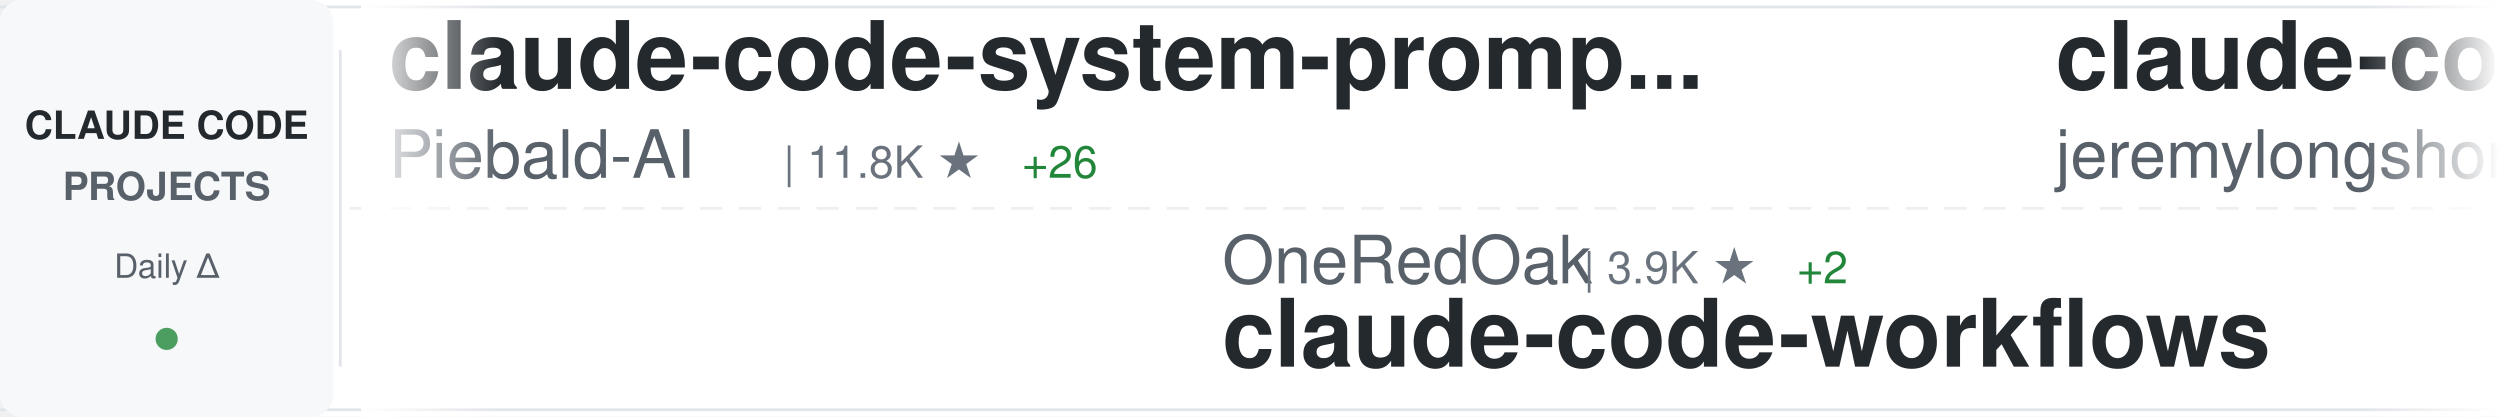
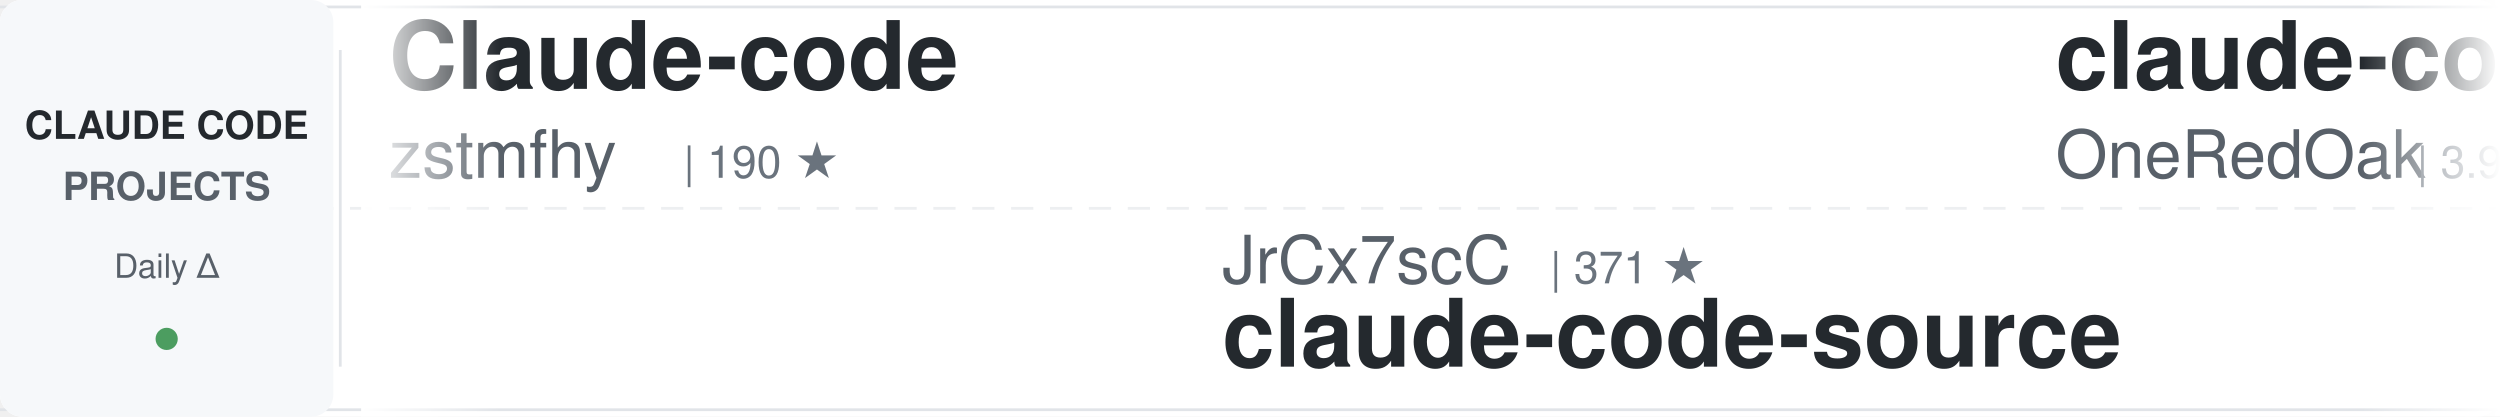
<svg xmlns="http://www.w3.org/2000/svg" width="900" height="150">
  <defs>
    <linearGradient id="awesomeLeftFade" x1="0%" y1="0%" x2="100%" y2="0%">
      <stop offset="0%" style="stop-color:#ffffff;stop-opacity:1" />
      <stop offset="100%" style="stop-color:#ffffff;stop-opacity:0" />
    </linearGradient>
    <linearGradient id="awesomeRightFade" x1="0%" y1="0%" x2="100%" y2="0%">
      <stop offset="0%" style="stop-color:#ffffff;stop-opacity:0" />
      <stop offset="100%" style="stop-color:#ffffff;stop-opacity:1" />
    </linearGradient>
  </defs>
  <rect width="900" height="150" fill="#ffffff" rx="8" />
  <rect x="0" y="2" width="900" height="1" fill="#e1e4e8" />
  <rect x="0" y="147" width="900" height="1" fill="#e1e4e8" />
  <line x1="0" y1="75" x2="900" y2="75" stroke="#e1e4e8" stroke-width="1" stroke-dasharray="8 6" opacity="0.6" />
  <rect x="0" y="0" width="120" height="150" fill="#f6f8fa" rx="8" />
  <text x="60" y="50" font-family="-apple-system, BlinkMacSystemFont, 'Segoe UI', Helvetica, Arial, sans-serif" font-size="14" font-weight="600" fill="#24292e" text-anchor="middle">CLAUDE CODE</text>
  <text x="60" y="72" font-family="-apple-system, BlinkMacSystemFont, 'Segoe UI', Helvetica, Arial, sans-serif" font-size="14" font-weight="600" fill="#586069" text-anchor="middle">PROJECTS</text>
  <text x="60" y="100" font-family="-apple-system, BlinkMacSystemFont, 'Segoe UI', Helvetica, Arial, sans-serif" font-size="12" font-weight="500" fill="#586069" text-anchor="middle">Daily Δ</text>
  <circle cx="60" cy="122" r="4" fill="#22863a" opacity="0.8" />
  <rect x="122" y="18" width="1" height="114" fill="#e1e4e8" />
  <clipPath id="awesomeTickerClip">
    <rect x="130" y="0" width="770" height="150" />
  </clipPath>
  <g clip-path="url(#awesomeTickerClip)">
    <g id="awesomeTickerItems">
      <animateTransform attributeName="transform" attributeType="XML" type="translate" from="0 0" to="-3000 0" dur="54s" repeatCount="indefinite" />
      <g transform="translate(0, 0)">
-         <text x="140" y="32" font-family="-apple-system, BlinkMacSystemFont, 'Segoe UI', Helvetica, Arial, sans-serif" font-size="34" font-weight="600" fill="#24292e">claude-code-system-promp...</text>
-         <text x="140" y="64" font-family="-apple-system, BlinkMacSystemFont, 'Segoe UI', Helvetica, Arial, sans-serif" font-size="24" font-weight="400" fill="#586069">Piebald-AI</text>
-         <text x="282" y="64" font-family="-apple-system, BlinkMacSystemFont, 'Segoe UI', Helvetica, Arial, sans-serif" font-size="16" font-weight="500" fill="#6a737d">| 11.8K ★</text>
-         <text x="368" y="64" font-family="-apple-system, BlinkMacSystemFont, 'Segoe UI', Helvetica, Arial, sans-serif" font-size="16" font-weight="500" fill="#22863a"> +26</text>
+         <text x="140" y="32" font-family="-apple-system, BlinkMacSystemFont, 'Segoe UI', Helvetica, Arial, sans-serif" font-size="34" font-weight="600" fill="#24292e">Claude-code</text>
+         <text x="140" y="64" font-family="-apple-system, BlinkMacSystemFont, 'Segoe UI', Helvetica, Arial, sans-serif" font-size="24" font-weight="400" fill="#586069">zstmfhy</text>
+         <text x="246" y="64" font-family="-apple-system, BlinkMacSystemFont, 'Segoe UI', Helvetica, Arial, sans-serif" font-size="16" font-weight="500" fill="#6a737d">| 190 ★</text>
      </g>
      <g transform="translate(300, 0)">
-         <text x="140" y="102" font-family="-apple-system, BlinkMacSystemFont, 'Segoe UI', Helvetica, Arial, sans-serif" font-size="24" font-weight="400" fill="#586069">OneRedOak</text>
-         <text x="270" y="102" font-family="-apple-system, BlinkMacSystemFont, 'Segoe UI', Helvetica, Arial, sans-serif" font-size="16" font-weight="500" fill="#6a737d">| 3.9K ★</text>
-         <text x="347" y="102" font-family="-apple-system, BlinkMacSystemFont, 'Segoe UI', Helvetica, Arial, sans-serif" font-size="16" font-weight="500" fill="#22863a"> +2</text>
-         <text x="140" y="132" font-family="-apple-system, BlinkMacSystemFont, 'Segoe UI', Helvetica, Arial, sans-serif" font-size="34" font-weight="600" fill="#24292e">claude-code-workflows</text>
+         <text x="140" y="102" font-family="-apple-system, BlinkMacSystemFont, 'Segoe UI', Helvetica, Arial, sans-serif" font-size="24" font-weight="400" fill="#586069">JrCx7scC</text>
+         <text x="258" y="102" font-family="-apple-system, BlinkMacSystemFont, 'Segoe UI', Helvetica, Arial, sans-serif" font-size="16" font-weight="500" fill="#6a737d">| 371 ★</text>
+         <text x="140" y="132" font-family="-apple-system, BlinkMacSystemFont, 'Segoe UI', Helvetica, Arial, sans-serif" font-size="34" font-weight="600" fill="#24292e">claude-code-source</text>
      </g>
      <g transform="translate(600, 0)">
-         <text x="140" y="32" font-family="-apple-system, BlinkMacSystemFont, 'Segoe UI', Helvetica, Arial, sans-serif" font-size="34" font-weight="600" fill="#24292e">claude-code-plugins-plus...</text>
-         <text x="140" y="64" font-family="-apple-system, BlinkMacSystemFont, 'Segoe UI', Helvetica, Arial, sans-serif" font-size="24" font-weight="400" fill="#586069">jeremylongshore</text>
-         <text x="342" y="64" font-family="-apple-system, BlinkMacSystemFont, 'Segoe UI', Helvetica, Arial, sans-serif" font-size="16" font-weight="500" fill="#6a737d">| 2.5K ★</text>
-         <text x="419" y="64" font-family="-apple-system, BlinkMacSystemFont, 'Segoe UI', Helvetica, Arial, sans-serif" font-size="16" font-weight="500" fill="#22863a"> +5</text>
+         <text x="140" y="32" font-family="-apple-system, BlinkMacSystemFont, 'Segoe UI', Helvetica, Arial, sans-serif" font-size="34" font-weight="600" fill="#24292e">claude-code-workflows</text>
+         <text x="140" y="64" font-family="-apple-system, BlinkMacSystemFont, 'Segoe UI', Helvetica, Arial, sans-serif" font-size="24" font-weight="400" fill="#586069">OneRedOak</text>
+         <text x="270" y="64" font-family="-apple-system, BlinkMacSystemFont, 'Segoe UI', Helvetica, Arial, sans-serif" font-size="16" font-weight="500" fill="#6a737d">| 3.9K ★</text>
+         <text x="347" y="64" font-family="-apple-system, BlinkMacSystemFont, 'Segoe UI', Helvetica, Arial, sans-serif" font-size="16" font-weight="500" fill="#22863a"> +2</text>
      </g>
      <g transform="translate(900, 0)">
-         <text x="140" y="102" font-family="-apple-system, BlinkMacSystemFont, 'Segoe UI', Helvetica, Arial, sans-serif" font-size="24" font-weight="400" fill="#586069">OrcaWhisper</text>
-         <text x="294" y="102" font-family="-apple-system, BlinkMacSystemFont, 'Segoe UI', Helvetica, Arial, sans-serif" font-size="16" font-weight="500" fill="#6a737d">| 84 ★</text>
-         <text x="353" y="102" font-family="-apple-system, BlinkMacSystemFont, 'Segoe UI', Helvetica, Arial, sans-serif" font-size="16" font-weight="500" fill="#22863a"> +1</text>
-         <text x="140" y="132" font-family="-apple-system, BlinkMacSystemFont, 'Segoe UI', Helvetica, Arial, sans-serif" font-size="34" font-weight="600" fill="#24292e">Claude-Code</text>
+         <text x="140" y="102" font-family="-apple-system, BlinkMacSystemFont, 'Segoe UI', Helvetica, Arial, sans-serif" font-size="24" font-weight="400" fill="#586069">Maciek-roboblog</text>
+         <text x="342" y="102" font-family="-apple-system, BlinkMacSystemFont, 'Segoe UI', Helvetica, Arial, sans-serif" font-size="16" font-weight="500" fill="#6a737d">| 8.4K ★</text>
+         <text x="419" y="102" font-family="-apple-system, BlinkMacSystemFont, 'Segoe UI', Helvetica, Arial, sans-serif" font-size="16" font-weight="500" fill="#22863a"> +5</text>
+         <text x="140" y="132" font-family="-apple-system, BlinkMacSystemFont, 'Segoe UI', Helvetica, Arial, sans-serif" font-size="34" font-weight="600" fill="#24292e">Claude-Code-Usage-Monito...</text>
      </g>
      <g transform="translate(1200, 0)">
-         <text x="140" y="32" font-family="-apple-system, BlinkMacSystemFont, 'Segoe UI', Helvetica, Arial, sans-serif" font-size="34" font-weight="600" fill="#24292e">claude-code-analysis</text>
-         <text x="140" y="64" font-family="-apple-system, BlinkMacSystemFont, 'Segoe UI', Helvetica, Arial, sans-serif" font-size="24" font-weight="400" fill="#586069">liuup</text>
-         <text x="222" y="64" font-family="-apple-system, BlinkMacSystemFont, 'Segoe UI', Helvetica, Arial, sans-serif" font-size="16" font-weight="500" fill="#6a737d">| 3.5K ★</text>
-         <text x="299" y="64" font-family="-apple-system, BlinkMacSystemFont, 'Segoe UI', Helvetica, Arial, sans-serif" font-size="16" font-weight="500" fill="#22863a"> +9</text>
+         <text x="140" y="32" font-family="-apple-system, BlinkMacSystemFont, 'Segoe UI', Helvetica, Arial, sans-serif" font-size="34" font-weight="600" fill="#24292e">claude-code-guide</text>
+         <text x="140" y="64" font-family="-apple-system, BlinkMacSystemFont, 'Segoe UI', Helvetica, Arial, sans-serif" font-size="24" font-weight="400" fill="#586069">Cranot</text>
+         <text x="234" y="64" font-family="-apple-system, BlinkMacSystemFont, 'Segoe UI', Helvetica, Arial, sans-serif" font-size="16" font-weight="500" fill="#6a737d">| 2.8K ★</text>
+         <text x="311" y="64" font-family="-apple-system, BlinkMacSystemFont, 'Segoe UI', Helvetica, Arial, sans-serif" font-size="16" font-weight="500" fill="#22863a"> +1</text>
      </g>
      <g transform="translate(1500, 0)">
-         <text x="140" y="102" font-family="-apple-system, BlinkMacSystemFont, 'Segoe UI', Helvetica, Arial, sans-serif" font-size="24" font-weight="400" fill="#586069">digitalsamba</text>
-         <text x="306" y="102" font-family="-apple-system, BlinkMacSystemFont, 'Segoe UI', Helvetica, Arial, sans-serif" font-size="16" font-weight="500" fill="#6a737d">| 1.7K ★</text>
-         <text x="383" y="102" font-family="-apple-system, BlinkMacSystemFont, 'Segoe UI', Helvetica, Arial, sans-serif" font-size="16" font-weight="500" fill="#22863a"> +6</text>
-         <text x="140" y="132" font-family="-apple-system, BlinkMacSystemFont, 'Segoe UI', Helvetica, Arial, sans-serif" font-size="34" font-weight="600" fill="#24292e">claude-code-video-toolki...</text>
+         <text x="140" y="102" font-family="-apple-system, BlinkMacSystemFont, 'Segoe UI', Helvetica, Arial, sans-serif" font-size="24" font-weight="400" fill="#586069">sugyan</text>
+         <text x="234" y="102" font-family="-apple-system, BlinkMacSystemFont, 'Segoe UI', Helvetica, Arial, sans-serif" font-size="16" font-weight="500" fill="#6a737d">| 1.1K ★</text>
+         <text x="140" y="132" font-family="-apple-system, BlinkMacSystemFont, 'Segoe UI', Helvetica, Arial, sans-serif" font-size="34" font-weight="600" fill="#24292e">claude-code-webui</text>
      </g>
      <g transform="translate(1800, 0)">
-         <text x="140" y="32" font-family="-apple-system, BlinkMacSystemFont, 'Segoe UI', Helvetica, Arial, sans-serif" font-size="34" font-weight="600" fill="#24292e">skills</text>
-         <text x="140" y="64" font-family="-apple-system, BlinkMacSystemFont, 'Segoe UI', Helvetica, Arial, sans-serif" font-size="24" font-weight="400" fill="#586069">anthropics</text>
-         <text x="282" y="64" font-family="-apple-system, BlinkMacSystemFont, 'Segoe UI', Helvetica, Arial, sans-serif" font-size="16" font-weight="500" fill="#6a737d">| 161.2K ★</text>
-         <text x="377" y="64" font-family="-apple-system, BlinkMacSystemFont, 'Segoe UI', Helvetica, Arial, sans-serif" font-size="16" font-weight="500" fill="#22863a"> +297</text>
+         <text x="140" y="32" font-family="-apple-system, BlinkMacSystemFont, 'Segoe UI', Helvetica, Arial, sans-serif" font-size="34" font-weight="600" fill="#24292e">edmunds-claude-code</text>
+         <text x="140" y="64" font-family="-apple-system, BlinkMacSystemFont, 'Segoe UI', Helvetica, Arial, sans-serif" font-size="24" font-weight="400" fill="#586069">edmund-io</text>
+         <text x="270" y="64" font-family="-apple-system, BlinkMacSystemFont, 'Segoe UI', Helvetica, Arial, sans-serif" font-size="16" font-weight="500" fill="#6a737d">| 1.5K ★</text>
      </g>
      <g transform="translate(2100, 0)">
-         <text x="140" y="102" font-family="-apple-system, BlinkMacSystemFont, 'Segoe UI', Helvetica, Arial, sans-serif" font-size="24" font-weight="400" fill="#586069">Pimzino</text>
-         <text x="246" y="102" font-family="-apple-system, BlinkMacSystemFont, 'Segoe UI', Helvetica, Arial, sans-serif" font-size="16" font-weight="500" fill="#6a737d">| 3.8K ★</text>
-         <text x="140" y="132" font-family="-apple-system, BlinkMacSystemFont, 'Segoe UI', Helvetica, Arial, sans-serif" font-size="34" font-weight="600" fill="#24292e">claude-code-spec-workflo...</text>
+         <text x="140" y="102" font-family="-apple-system, BlinkMacSystemFont, 'Segoe UI', Helvetica, Arial, sans-serif" font-size="24" font-weight="400" fill="#586069">https-deeplearning-ai</text>
+         <text x="414" y="102" font-family="-apple-system, BlinkMacSystemFont, 'Segoe UI', Helvetica, Arial, sans-serif" font-size="16" font-weight="500" fill="#6a737d">| 533 ★</text>
+         <text x="140" y="132" font-family="-apple-system, BlinkMacSystemFont, 'Segoe UI', Helvetica, Arial, sans-serif" font-size="34" font-weight="600" fill="#24292e">sc-claude-code-files</text>
      </g>
      <g transform="translate(2400, 0)">
-         <text x="140" y="32" font-family="-apple-system, BlinkMacSystemFont, 'Segoe UI', Helvetica, Arial, sans-serif" font-size="34" font-weight="600" fill="#24292e">claude-code-local</text>
-         <text x="140" y="64" font-family="-apple-system, BlinkMacSystemFont, 'Segoe UI', Helvetica, Arial, sans-serif" font-size="24" font-weight="400" fill="#586069">nicedreamzapp</text>
-         <text x="318" y="64" font-family="-apple-system, BlinkMacSystemFont, 'Segoe UI', Helvetica, Arial, sans-serif" font-size="16" font-weight="500" fill="#6a737d">| 2.9K ★</text>
-         <text x="395" y="64" font-family="-apple-system, BlinkMacSystemFont, 'Segoe UI', Helvetica, Arial, sans-serif" font-size="16" font-weight="500" fill="#22863a"> +1</text>
+         <text x="140" y="32" font-family="-apple-system, BlinkMacSystemFont, 'Segoe UI', Helvetica, Arial, sans-serif" font-size="34" font-weight="600" fill="#24292e">claude-code-showcase</text>
+         <text x="140" y="64" font-family="-apple-system, BlinkMacSystemFont, 'Segoe UI', Helvetica, Arial, sans-serif" font-size="24" font-weight="400" fill="#586069">ChrisWiles</text>
+         <text x="282" y="64" font-family="-apple-system, BlinkMacSystemFont, 'Segoe UI', Helvetica, Arial, sans-serif" font-size="16" font-weight="500" fill="#6a737d">| 6.0K ★</text>
+         <text x="359" y="64" font-family="-apple-system, BlinkMacSystemFont, 'Segoe UI', Helvetica, Arial, sans-serif" font-size="16" font-weight="500" fill="#22863a"> +1</text>
      </g>
      <g transform="translate(2700, 0)">
-         <text x="140" y="102" font-family="-apple-system, BlinkMacSystemFont, 'Segoe UI', Helvetica, Arial, sans-serif" font-size="24" font-weight="400" fill="#586069">AICoderTudou</text>
-         <text x="306" y="102" font-family="-apple-system, BlinkMacSystemFont, 'Segoe UI', Helvetica, Arial, sans-serif" font-size="16" font-weight="500" fill="#6a737d">| 498 ★</text>
-         <text x="140" y="132" font-family="-apple-system, BlinkMacSystemFont, 'Segoe UI', Helvetica, Arial, sans-serif" font-size="34" font-weight="600" fill="#24292e">claude-code-tudou</text>
+         <text x="140" y="102" font-family="-apple-system, BlinkMacSystemFont, 'Segoe UI', Helvetica, Arial, sans-serif" font-size="24" font-weight="400" fill="#586069">musistudio</text>
+         <text x="282" y="102" font-family="-apple-system, BlinkMacSystemFont, 'Segoe UI', Helvetica, Arial, sans-serif" font-size="16" font-weight="500" fill="#6a737d">| 35.8K ★</text>
+         <text x="368" y="102" font-family="-apple-system, BlinkMacSystemFont, 'Segoe UI', Helvetica, Arial, sans-serif" font-size="16" font-weight="500" fill="#22863a"> +42</text>
+         <text x="140" y="132" font-family="-apple-system, BlinkMacSystemFont, 'Segoe UI', Helvetica, Arial, sans-serif" font-size="34" font-weight="600" fill="#24292e">claude-code-router</text>
      </g>
      <g transform="translate(3000, 0)">
-         <text x="140" y="32" font-family="-apple-system, BlinkMacSystemFont, 'Segoe UI', Helvetica, Arial, sans-serif" font-size="34" font-weight="600" fill="#24292e">claude-code-system-promp...</text>
-         <text x="140" y="64" font-family="-apple-system, BlinkMacSystemFont, 'Segoe UI', Helvetica, Arial, sans-serif" font-size="24" font-weight="400" fill="#586069">Piebald-AI</text>
-         <text x="282" y="64" font-family="-apple-system, BlinkMacSystemFont, 'Segoe UI', Helvetica, Arial, sans-serif" font-size="16" font-weight="500" fill="#6a737d">| 11.8K ★</text>
-         <text x="368" y="64" font-family="-apple-system, BlinkMacSystemFont, 'Segoe UI', Helvetica, Arial, sans-serif" font-size="16" font-weight="500" fill="#22863a"> +26</text>
+         <text x="140" y="32" font-family="-apple-system, BlinkMacSystemFont, 'Segoe UI', Helvetica, Arial, sans-serif" font-size="34" font-weight="600" fill="#24292e">Claude-code</text>
+         <text x="140" y="64" font-family="-apple-system, BlinkMacSystemFont, 'Segoe UI', Helvetica, Arial, sans-serif" font-size="24" font-weight="400" fill="#586069">zstmfhy</text>
+         <text x="246" y="64" font-family="-apple-system, BlinkMacSystemFont, 'Segoe UI', Helvetica, Arial, sans-serif" font-size="16" font-weight="500" fill="#6a737d">| 190 ★</text>
      </g>
      <g transform="translate(3300, 0)">
-         <text x="140" y="102" font-family="-apple-system, BlinkMacSystemFont, 'Segoe UI', Helvetica, Arial, sans-serif" font-size="24" font-weight="400" fill="#586069">OneRedOak</text>
-         <text x="270" y="102" font-family="-apple-system, BlinkMacSystemFont, 'Segoe UI', Helvetica, Arial, sans-serif" font-size="16" font-weight="500" fill="#6a737d">| 3.9K ★</text>
-         <text x="347" y="102" font-family="-apple-system, BlinkMacSystemFont, 'Segoe UI', Helvetica, Arial, sans-serif" font-size="16" font-weight="500" fill="#22863a"> +2</text>
-         <text x="140" y="132" font-family="-apple-system, BlinkMacSystemFont, 'Segoe UI', Helvetica, Arial, sans-serif" font-size="34" font-weight="600" fill="#24292e">claude-code-workflows</text>
+         <text x="140" y="102" font-family="-apple-system, BlinkMacSystemFont, 'Segoe UI', Helvetica, Arial, sans-serif" font-size="24" font-weight="400" fill="#586069">JrCx7scC</text>
+         <text x="258" y="102" font-family="-apple-system, BlinkMacSystemFont, 'Segoe UI', Helvetica, Arial, sans-serif" font-size="16" font-weight="500" fill="#6a737d">| 371 ★</text>
+         <text x="140" y="132" font-family="-apple-system, BlinkMacSystemFont, 'Segoe UI', Helvetica, Arial, sans-serif" font-size="34" font-weight="600" fill="#24292e">claude-code-source</text>
      </g>
      <g transform="translate(3600, 0)">
-         <text x="140" y="32" font-family="-apple-system, BlinkMacSystemFont, 'Segoe UI', Helvetica, Arial, sans-serif" font-size="34" font-weight="600" fill="#24292e">claude-code-plugins-plus...</text>
-         <text x="140" y="64" font-family="-apple-system, BlinkMacSystemFont, 'Segoe UI', Helvetica, Arial, sans-serif" font-size="24" font-weight="400" fill="#586069">jeremylongshore</text>
-         <text x="342" y="64" font-family="-apple-system, BlinkMacSystemFont, 'Segoe UI', Helvetica, Arial, sans-serif" font-size="16" font-weight="500" fill="#6a737d">| 2.5K ★</text>
-         <text x="419" y="64" font-family="-apple-system, BlinkMacSystemFont, 'Segoe UI', Helvetica, Arial, sans-serif" font-size="16" font-weight="500" fill="#22863a"> +5</text>
+         <text x="140" y="32" font-family="-apple-system, BlinkMacSystemFont, 'Segoe UI', Helvetica, Arial, sans-serif" font-size="34" font-weight="600" fill="#24292e">claude-code-workflows</text>
+         <text x="140" y="64" font-family="-apple-system, BlinkMacSystemFont, 'Segoe UI', Helvetica, Arial, sans-serif" font-size="24" font-weight="400" fill="#586069">OneRedOak</text>
+         <text x="270" y="64" font-family="-apple-system, BlinkMacSystemFont, 'Segoe UI', Helvetica, Arial, sans-serif" font-size="16" font-weight="500" fill="#6a737d">| 3.9K ★</text>
+         <text x="347" y="64" font-family="-apple-system, BlinkMacSystemFont, 'Segoe UI', Helvetica, Arial, sans-serif" font-size="16" font-weight="500" fill="#22863a"> +2</text>
      </g>
      <g transform="translate(3900, 0)">
-         <text x="140" y="102" font-family="-apple-system, BlinkMacSystemFont, 'Segoe UI', Helvetica, Arial, sans-serif" font-size="24" font-weight="400" fill="#586069">OrcaWhisper</text>
-         <text x="294" y="102" font-family="-apple-system, BlinkMacSystemFont, 'Segoe UI', Helvetica, Arial, sans-serif" font-size="16" font-weight="500" fill="#6a737d">| 84 ★</text>
-         <text x="353" y="102" font-family="-apple-system, BlinkMacSystemFont, 'Segoe UI', Helvetica, Arial, sans-serif" font-size="16" font-weight="500" fill="#22863a"> +1</text>
-         <text x="140" y="132" font-family="-apple-system, BlinkMacSystemFont, 'Segoe UI', Helvetica, Arial, sans-serif" font-size="34" font-weight="600" fill="#24292e">Claude-Code</text>
+         <text x="140" y="102" font-family="-apple-system, BlinkMacSystemFont, 'Segoe UI', Helvetica, Arial, sans-serif" font-size="24" font-weight="400" fill="#586069">Maciek-roboblog</text>
+         <text x="342" y="102" font-family="-apple-system, BlinkMacSystemFont, 'Segoe UI', Helvetica, Arial, sans-serif" font-size="16" font-weight="500" fill="#6a737d">| 8.4K ★</text>
+         <text x="419" y="102" font-family="-apple-system, BlinkMacSystemFont, 'Segoe UI', Helvetica, Arial, sans-serif" font-size="16" font-weight="500" fill="#22863a"> +5</text>
+         <text x="140" y="132" font-family="-apple-system, BlinkMacSystemFont, 'Segoe UI', Helvetica, Arial, sans-serif" font-size="34" font-weight="600" fill="#24292e">Claude-Code-Usage-Monito...</text>
      </g>
    </g>
  </g>
  <rect x="130" y="0" width="50" height="150" fill="url(#awesomeLeftFade)" />
  <rect x="850" y="0" width="50" height="150" fill="url(#awesomeRightFade)" />
</svg>
